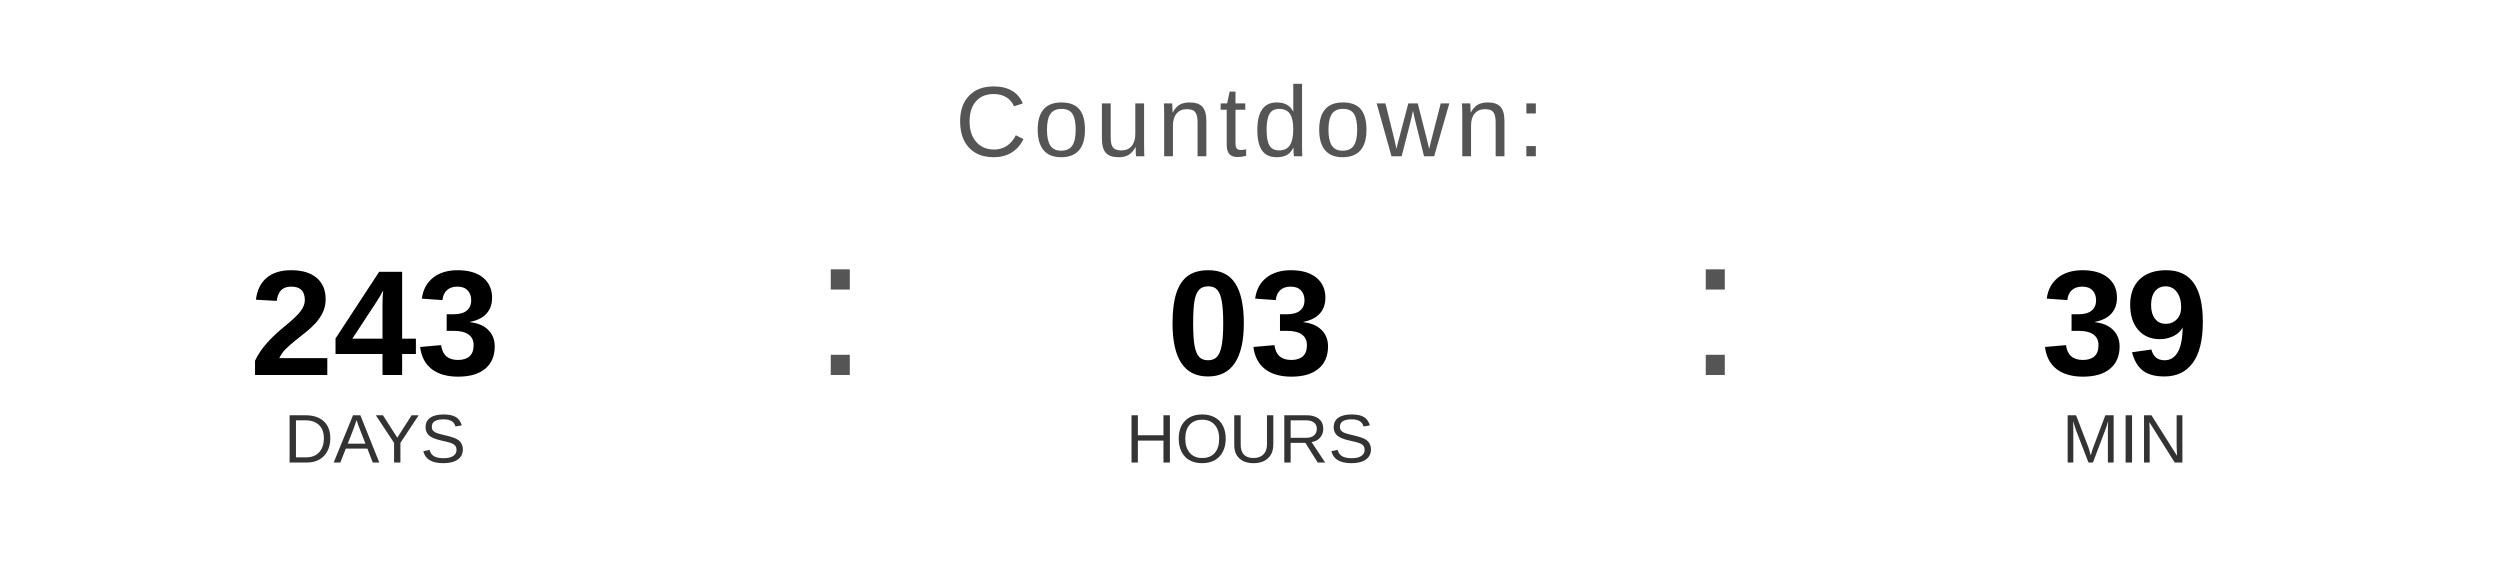
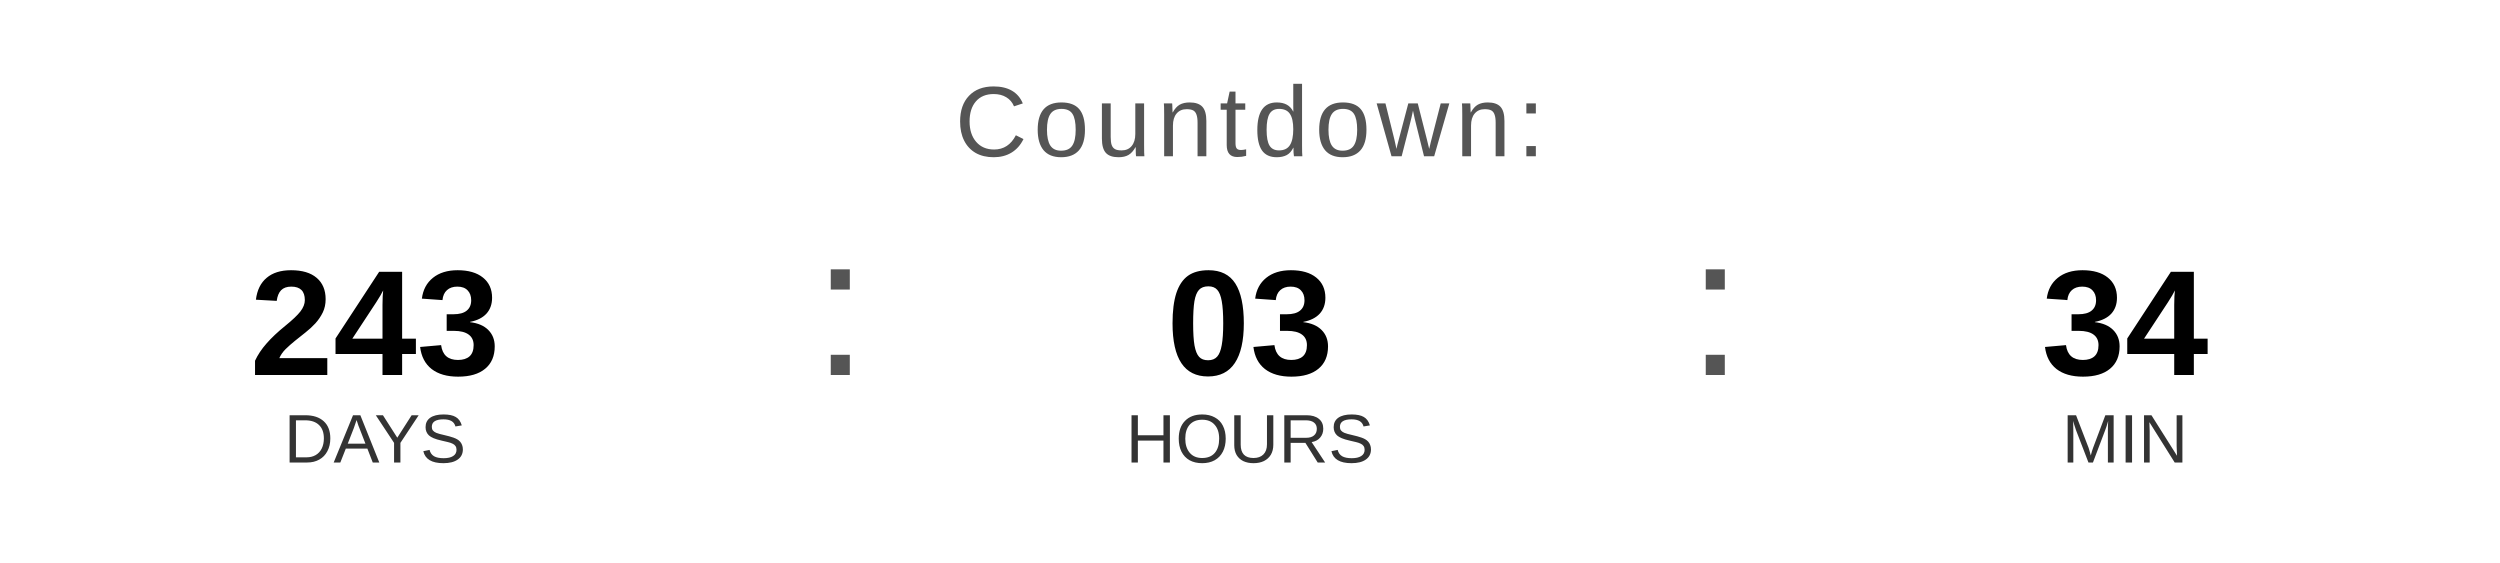
<svg xmlns="http://www.w3.org/2000/svg" width="400" height="90" viewBox="0 0 400 90">
  <text x="200" y="25" font-family="Arial, Helvetica, sans-serif" font-size="16" fill="#555555" text-anchor="middle" letter-spacing="1">
    Countdown:
  </text>
  <text x="60" y="60" font-family="Arial, Helvetica, sans-serif" font-size="24" font-weight="bold" fill="#000000" text-anchor="middle">243</text>
  <text x="60" y="74" font-family="Arial, Helvetica, sans-serif" font-size="11" fill="#333333" text-anchor="middle">DAYS</text>
  <text x="130" y="60" font-family="Arial, sans-serif" font-size="32" fill="#555555">:</text>
  <text x="200" y="60" font-family="Arial, Helvetica, sans-serif" font-size="24" font-weight="bold" fill="#000000" text-anchor="middle">03</text>
  <text x="200" y="74" font-family="Arial, Helvetica, sans-serif" font-size="11" fill="#333333" text-anchor="middle">HOURS</text>
  <text x="270" y="60" font-family="Arial, sans-serif" font-size="32" fill="#555555">:</text>
-   <text x="340" y="60" font-family="Arial, Helvetica, sans-serif" font-size="24" font-weight="bold" fill="#000000" text-anchor="middle">39</text>
+   <text x="340" y="60" font-family="Arial, Helvetica, sans-serif" font-size="24" font-weight="bold" fill="#000000" text-anchor="middle">34</text>
  <text x="340" y="74" font-family="Arial, Helvetica, sans-serif" font-size="11" fill="#333333" text-anchor="middle">MIN</text>
</svg>
